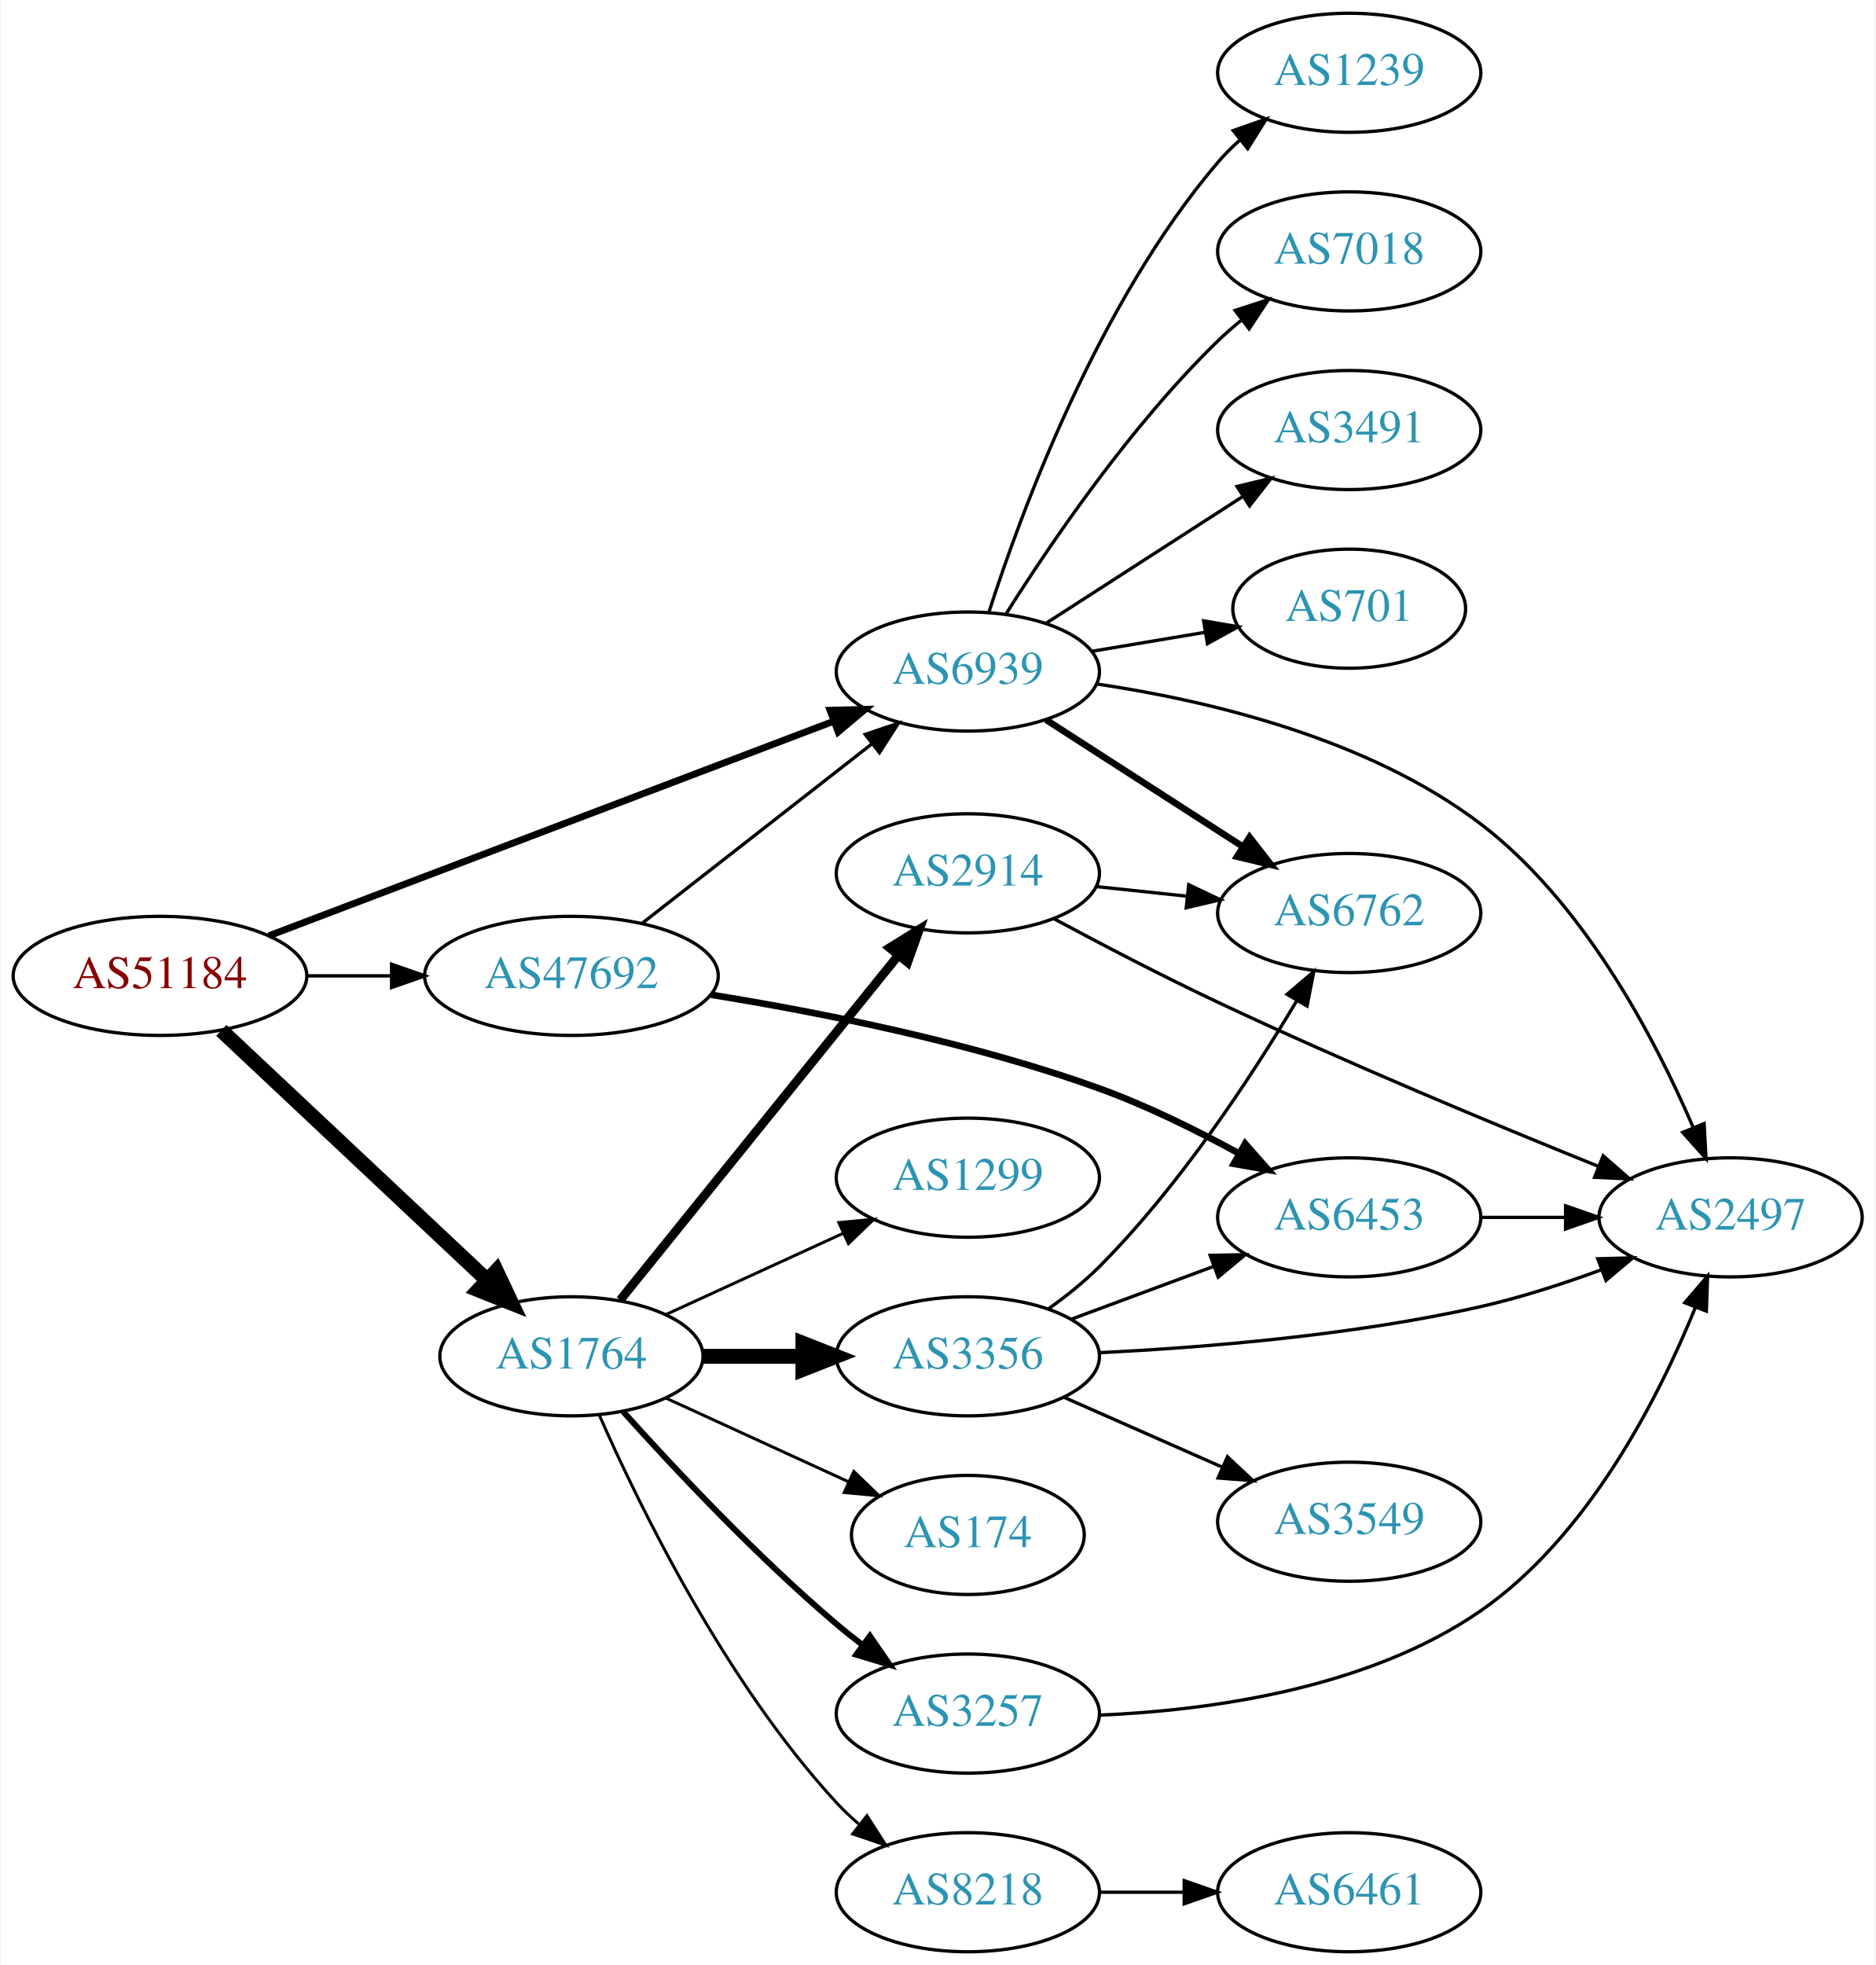
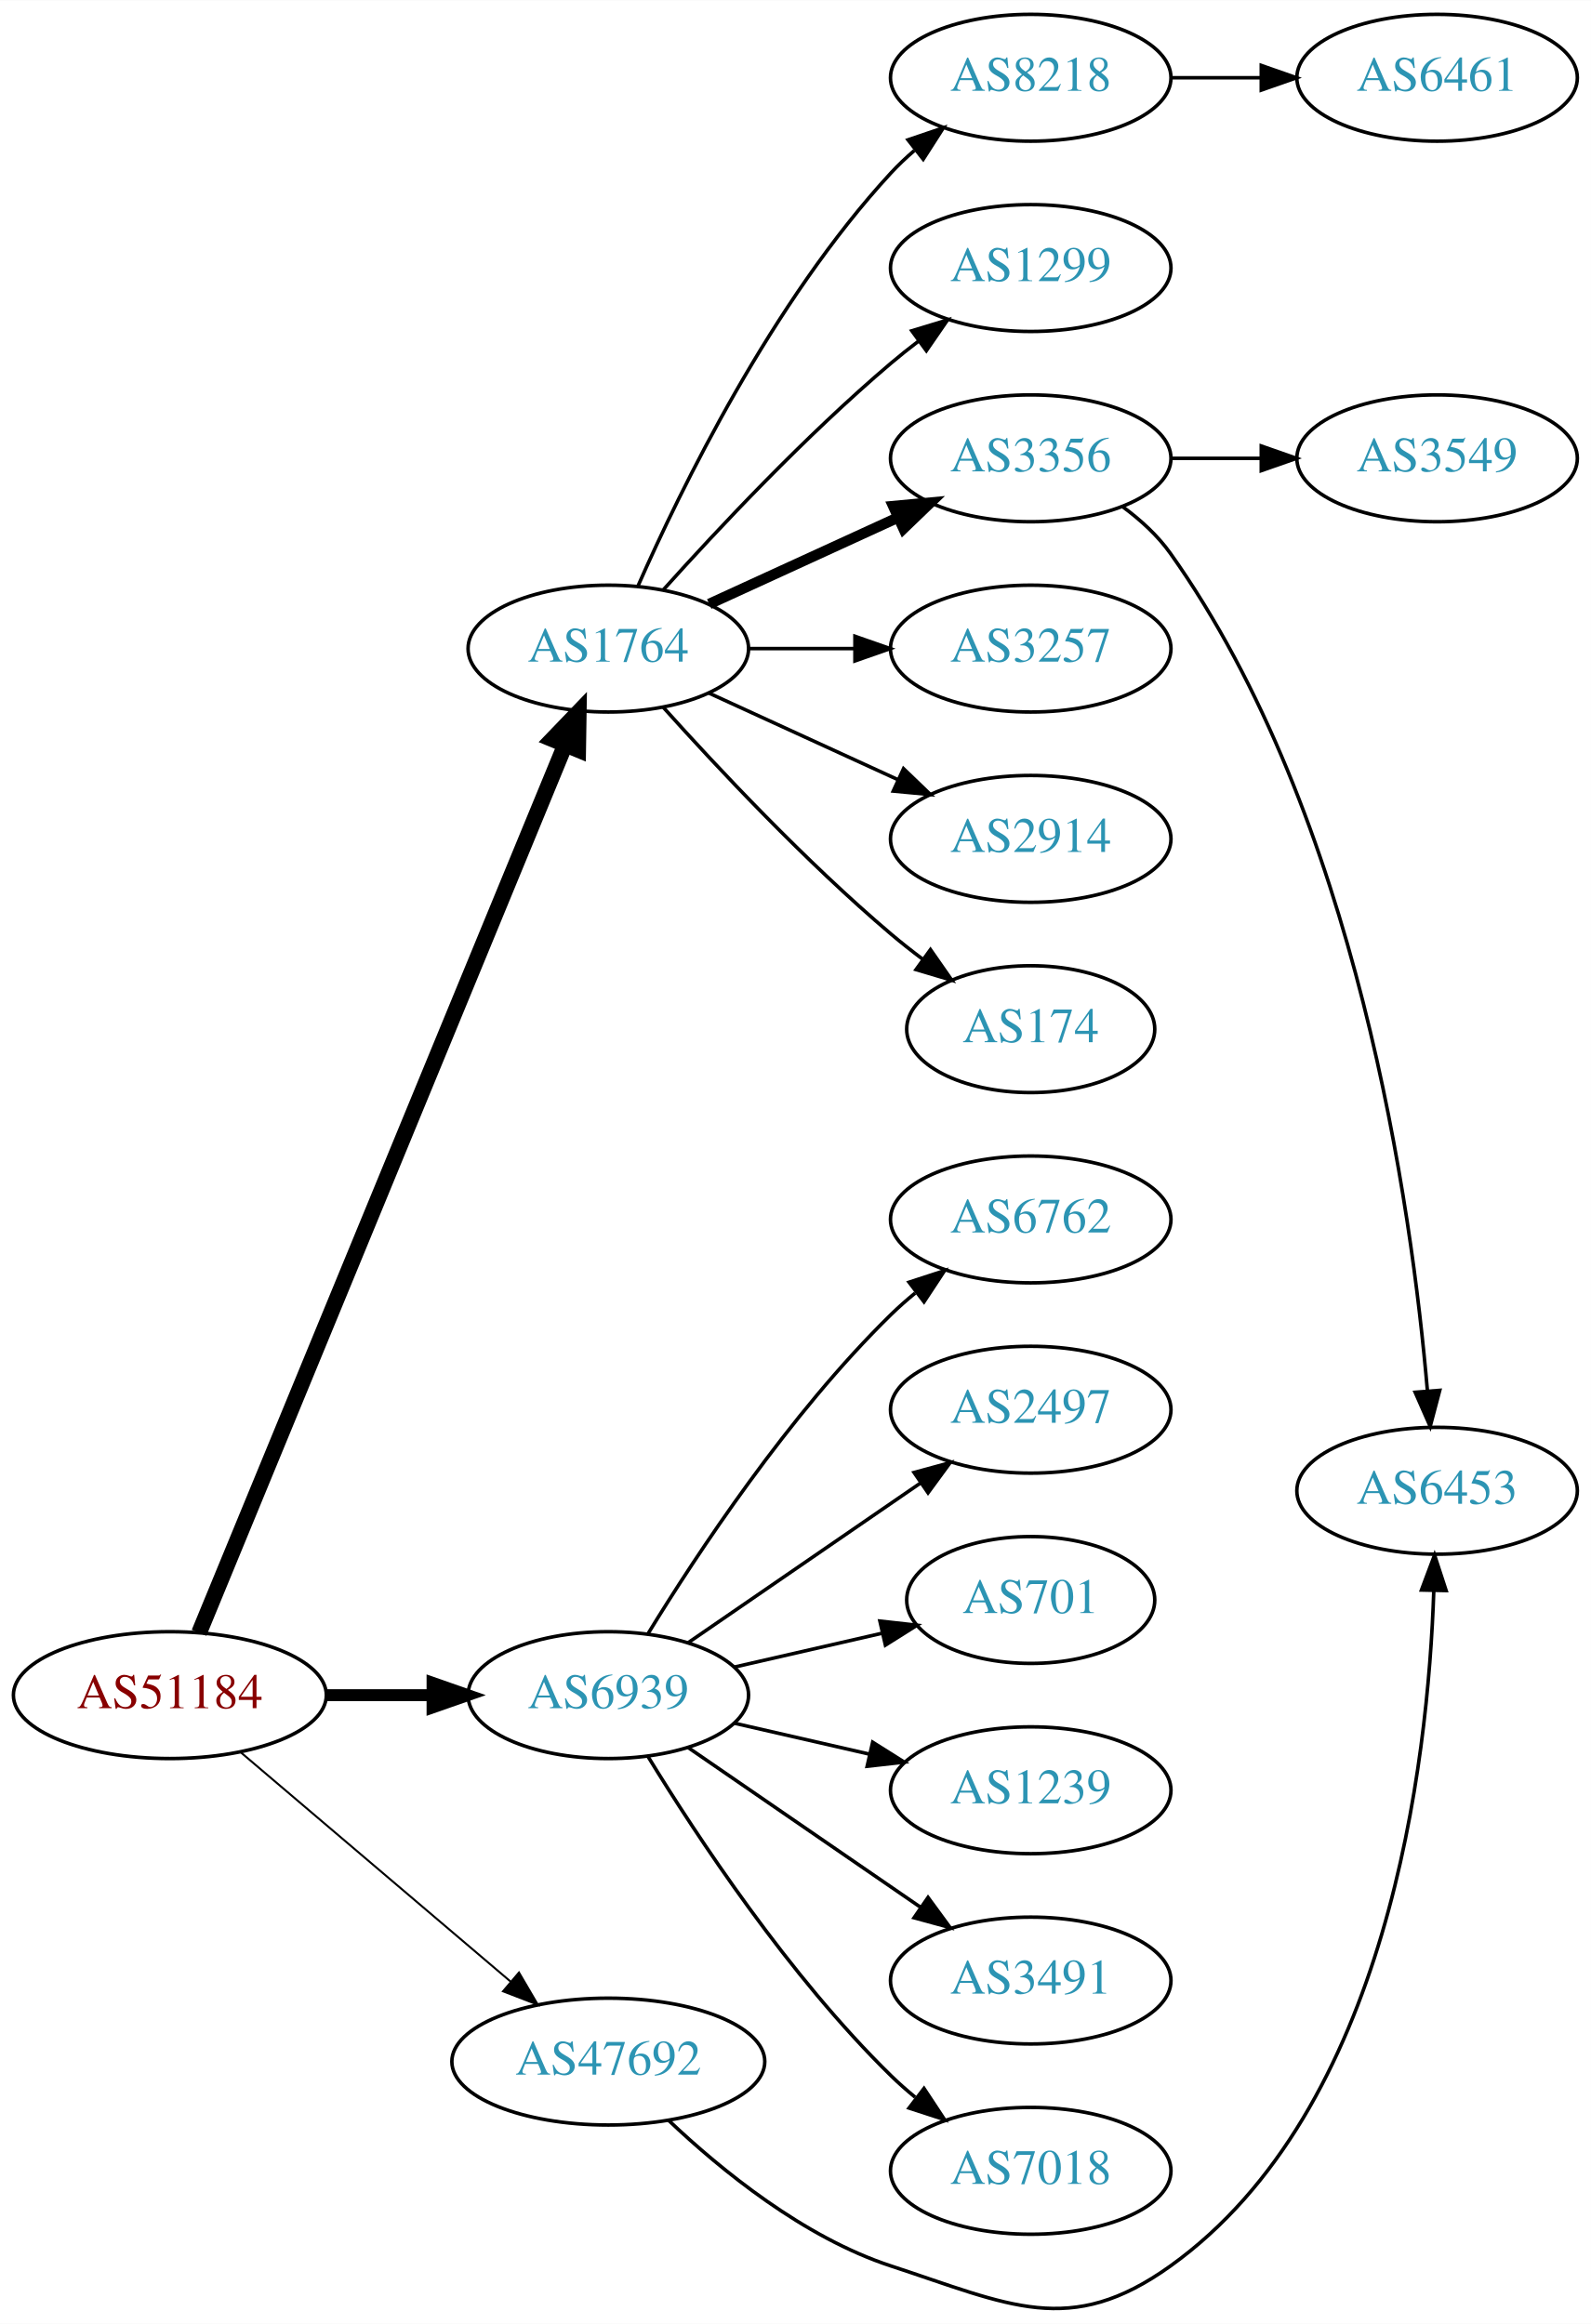
- <svg xmlns="http://www.w3.org/2000/svg" xmlns:xlink="http://www.w3.org/1999/xlink" width="567pt" height="594pt" viewBox="0.00 0.00 566.66 594.00">
-   <g id="graph0" class="graph" transform="scale(1 1) rotate(0) translate(4 590)">
-     <polygon fill="white" stroke="none" points="-4,4 -4,-590 562.663,-590 562.663,4 -4,4" />
+ <svg xmlns="http://www.w3.org/2000/svg" xmlns:xlink="http://www.w3.org/1999/xlink" width="451pt" height="659pt" viewBox="0.00 0.00 451.37 659.40">
+   <g id="graph0" class="graph" transform="scale(1 1) rotate(0) translate(4 655.405)">
+     <polygon fill="white" stroke="none" points="-4,4 -4,-655.405 447.37,-655.405 447.37,4 -4,4" />
    <g id="node1" class="node">
      <g id="a_node1">
        <a xlink:href="/asn/51184" xlink:title="AS51184 ~ Fonira Telekom GmbH [AT]">
-           <ellipse fill="#ffffff" stroke="black" cx="44.196" cy="-295" rx="44.393" ry="18" />
-           <text text-anchor="middle" x="44.196" y="-291.3" font-family="Times,serif" font-size="14.00" fill="#880000">AS51184</text>
+           <ellipse fill="#ffffff" stroke="black" cx="44.196" cy="-174.405" rx="44.393" ry="18" />
+           <text text-anchor="middle" x="44.196" y="-170.705" font-family="Times,serif" font-size="14.00" fill="#880000">AS51184</text>
        </a>
      </g>
    </g>
    <g id="node2" class="node">
      <g id="a_node2">
        <a xlink:href="/asn/1764" xlink:title="AS1764 ~ NEXTLAYER-AS [AT]">
-           <ellipse fill="#ffffff" stroke="black" cx="168.588" cy="-180" rx="39.794" ry="18" />
-           <text text-anchor="middle" x="168.588" y="-176.3" font-family="Times,serif" font-size="14.00" fill="#2c94b3">AS1764</text>
+           <ellipse fill="#ffffff" stroke="black" cx="168.588" cy="-471.405" rx="39.794" ry="18" />
+           <text text-anchor="middle" x="168.588" y="-467.705" font-family="Times,serif" font-size="14.00" fill="#2c94b3">AS1764</text>
        </a>
      </g>
    </g>
    <g id="edge1" class="edge">
-       <path fill="none" stroke="black" stroke-width="4.5" d="M62.732,-278.523C83.754,-258.771 119.12,-225.541 142.898,-203.199" />
-       <polygon fill="black" stroke="black" stroke-width="4.5" points="145.888,-205.793 150.48,-196.075 140.496,-200.053 145.888,-205.793" />
+       <path fill="none" stroke="black" stroke-width="4.5" d="M52.486,-192.094C73.015,-241.911 131.429,-383.659 156.229,-443.84" />
+       <polygon fill="black" stroke="black" stroke-width="4.5" points="152.731,-445.687 160.182,-453.433 160.012,-442.687 152.731,-445.687" />
    </g>
    <g id="node3" class="node">
      <g id="a_node3">
        <a xlink:href="/asn/6939" xlink:title="AS6939 ~ Hurricane Electric LLC [US]">
-           <ellipse fill="#ffffff" stroke="black" cx="288.431" cy="-387" rx="39.794" ry="18" />
-           <text text-anchor="middle" x="288.431" y="-383.3" font-family="Times,serif" font-size="14.00" fill="#2c94b3">AS6939</text>
+           <ellipse fill="#ffffff" stroke="black" cx="168.588" cy="-174.405" rx="39.794" ry="18" />
+           <text text-anchor="middle" x="168.588" y="-170.705" font-family="Times,serif" font-size="14.00" fill="#2c94b3">AS6939</text>
        </a>
      </g>
    </g>
    <g id="edge2" class="edge">
-       <path fill="none" stroke="black" stroke-width="2.077" d="M77.113,-307.122C121.103,-323.829 200.32,-353.916 247.972,-372.014" />
-       <polygon fill="black" stroke="black" stroke-width="2.077" points="246.758,-375.296 257.349,-375.575 249.243,-368.753 246.758,-375.296" />
+       <path fill="none" stroke="black" stroke-width="3.375" d="M88.692,-174.405C98.381,-174.405 108.717,-174.405 118.61,-174.405" />
+       <polygon fill="black" stroke="black" stroke-width="3.375" points="118.713,-177.905 128.713,-174.405 118.713,-170.905 118.713,-177.905" />
    </g>
    <g id="node4" class="node">
      <g id="a_node4">
        <a xlink:href="/asn/47692" xlink:title="AS47692 ~ Nessus GmbH [AT]">
-           <ellipse fill="#ffffff" stroke="black" cx="168.588" cy="-295" rx="44.393" ry="18" />
-           <text text-anchor="middle" x="168.588" y="-291.3" font-family="Times,serif" font-size="14.00" fill="#2c94b3">AS47692</text>
+           <ellipse fill="#ffffff" stroke="black" cx="168.588" cy="-70.405" rx="44.393" ry="18" />
+           <text text-anchor="middle" x="168.588" y="-66.705" font-family="Times,serif" font-size="14.00" fill="#2c94b3">AS47692</text>
        </a>
      </g>
    </g>
    <g id="edge3" class="edge">
-       <path fill="none" stroke="black" stroke-width="1.038" d="M88.692,-295C96.898,-295 105.569,-295 114.041,-295" />
-       <polygon fill="black" stroke="black" stroke-width="1.038" points="114.233,-298.5 124.233,-295 114.233,-291.5 114.233,-298.5" />
+       <path fill="none" stroke="black" stroke-width="0.562" d="M64.32,-158.155C84.888,-140.677 117.746,-112.757 140.864,-93.113" />
+       <polygon fill="black" stroke="black" stroke-width="0.562" points="143.245,-95.683 148.599,-86.54 138.712,-90.349 143.245,-95.683" />
    </g>
    <g id="node5" class="node">
      <g id="a_node5">
-         <a xlink:href="/asn/2914" xlink:title="AS2914 ~ NTT America, Inc. [US]">
-           <ellipse fill="#ffffff" stroke="black" cx="288.431" cy="-326" rx="39.794" ry="18" />
-           <text text-anchor="middle" x="288.431" y="-322.3" font-family="Times,serif" font-size="14.00" fill="#2c94b3">AS2914</text>
+         <a xlink:href="/asn/8218" xlink:title="AS8218 ~ legacy Neotelecoms [FR]">
+           <ellipse fill="#ffffff" stroke="black" cx="288.431" cy="-633.405" rx="39.794" ry="18" />
+           <text text-anchor="middle" x="288.431" y="-629.705" font-family="Times,serif" font-size="14.00" fill="#2c94b3">AS8218</text>
        </a>
      </g>
    </g>
    <g id="edge4" class="edge">
-       <path fill="none" stroke="black" stroke-width="2.7" d="M183.337,-197.034C204.093,-222.749 243.538,-271.619 267.462,-301.26" />
-       <polygon fill="black" stroke="black" stroke-width="2.7" points="264.765,-303.491 273.77,-309.075 270.212,-299.095 264.765,-303.491" />
+       <path fill="none" stroke="black" d="M177.004,-489.166C189.072,-516.587 215.044,-569.877 248.784,-606.405 250.815,-608.603 253.054,-610.724 255.4,-612.745" />
+       <polygon fill="black" stroke="black" points="253.612,-615.79 263.644,-619.198 257.927,-610.278 253.612,-615.79" />
    </g>
    <g id="node6" class="node">
      <g id="a_node6">
-         <a xlink:href="/asn/8218" xlink:title="AS8218 ~ legacy Neotelecoms [FR]">
-           <ellipse fill="#ffffff" stroke="black" cx="288.431" cy="-18" rx="39.794" ry="18" />
-           <text text-anchor="middle" x="288.431" y="-14.3" font-family="Times,serif" font-size="14.00" fill="#2c94b3">AS8218</text>
+         <a xlink:href="/asn/1299" xlink:title="AS1299 ~ Telia Carrier [EU]">
+           <ellipse fill="#ffffff" stroke="black" cx="288.431" cy="-579.405" rx="39.794" ry="18" />
+           <text text-anchor="middle" x="288.431" y="-575.705" font-family="Times,serif" font-size="14.00" fill="#2c94b3">AS1299</text>
        </a>
      </g>
    </g>
    <g id="edge5" class="edge">
-       <path fill="none" stroke="black" stroke-width="0.9" d="M177.004,-162.239C189.072,-134.817 215.044,-81.528 248.784,-45 250.815,-42.802 253.054,-40.681 255.4,-38.66" />
-       <polygon fill="black" stroke="black" stroke-width="0.9" points="257.927,-41.126 263.644,-32.206 253.612,-35.614 257.927,-41.126" />
+       <path fill="none" stroke="black" d="M184.234,-488.13C199.535,-505.17 224.632,-531.928 248.784,-552.405 251.281,-554.522 253.942,-556.637 256.653,-558.698" />
+       <polygon fill="black" stroke="black" points="254.69,-561.598 264.83,-564.671 258.819,-555.946 254.69,-561.598" />
    </g>
    <g id="node7" class="node">
      <g id="a_node7">
-         <a xlink:href="/asn/1299" xlink:title="AS1299 ~ Telia Carrier [EU]">
-           <ellipse fill="#ffffff" stroke="black" cx="288.431" cy="-234" rx="39.794" ry="18" />
-           <text text-anchor="middle" x="288.431" y="-230.3" font-family="Times,serif" font-size="14.00" fill="#2c94b3">AS1299</text>
+         <a xlink:href="/asn/3356" xlink:title="AS3356 ~ Level 3 Parent, LLC [US]">
+           <ellipse fill="#ffffff" stroke="black" cx="288.431" cy="-525.405" rx="39.794" ry="18" />
+           <text text-anchor="middle" x="288.431" y="-521.705" font-family="Times,serif" font-size="14.00" fill="#2c94b3">AS3356</text>
        </a>
      </g>
    </g>
    <g id="edge6" class="edge">
-       <path fill="none" stroke="black" stroke-width="0.9" d="M197.217,-192.661C213.174,-199.973 233.445,-209.261 250.727,-217.181" />
-       <polygon fill="black" stroke="black" stroke-width="0.9" points="249.426,-220.435 259.975,-221.419 252.342,-214.071 249.426,-220.435" />
+       <path fill="none" stroke="black" stroke-width="3" d="M197.217,-484.065C213.174,-491.377 233.445,-500.666 250.727,-508.586" />
+       <polygon fill="black" stroke="black" stroke-width="3" points="249.426,-511.839 259.975,-512.823 252.342,-505.476 249.426,-511.839" />
    </g>
    <g id="node8" class="node">
      <g id="a_node8">
-         <a xlink:href="/asn/174" xlink:title="AS174 ~ Cogent Communications [US]">
-           <ellipse fill="#ffffff" stroke="black" cx="288.431" cy="-126" rx="35.194" ry="18" />
-           <text text-anchor="middle" x="288.431" y="-122.3" font-family="Times,serif" font-size="14.00" fill="#2c94b3">AS174</text>
+         <a xlink:href="/asn/3257" xlink:title="AS3257 ~ GTT [DE]">
+           <ellipse fill="#ffffff" stroke="black" cx="288.431" cy="-471.405" rx="39.794" ry="18" />
+           <text text-anchor="middle" x="288.431" y="-467.705" font-family="Times,serif" font-size="14.00" fill="#2c94b3">AS3257</text>
        </a>
      </g>
    </g>
    <g id="edge7" class="edge">
-       <path fill="none" stroke="black" stroke-width="0.9" d="M197.217,-167.339C213.633,-159.817 234.615,-150.202 252.212,-142.139" />
-       <polygon fill="black" stroke="black" stroke-width="0.9" points="253.956,-145.189 261.589,-137.842 251.04,-138.826 253.956,-145.189" />
+       <path fill="none" stroke="black" d="M208.501,-471.405C218.054,-471.405 228.404,-471.405 238.367,-471.405" />
+       <polygon fill="black" stroke="black" points="238.559,-474.905 248.559,-471.405 238.559,-467.905 238.559,-474.905" />
    </g>
    <g id="node9" class="node">
      <g id="a_node9">
-         <a xlink:href="/asn/3356" xlink:title="AS3356 ~ Level 3 Parent, LLC [US]">
-           <ellipse fill="#ffffff" stroke="black" cx="288.431" cy="-180" rx="39.794" ry="18" />
-           <text text-anchor="middle" x="288.431" y="-176.3" font-family="Times,serif" font-size="14.00" fill="#2c94b3">AS3356</text>
+         <a xlink:href="/asn/2914" xlink:title="AS2914 ~ NTT America, Inc. [US]">
+           <ellipse fill="#ffffff" stroke="black" cx="288.431" cy="-417.405" rx="39.794" ry="18" />
+           <text text-anchor="middle" x="288.431" y="-413.705" font-family="Times,serif" font-size="14.00" fill="#2c94b3">AS2914</text>
        </a>
      </g>
    </g>
    <g id="edge8" class="edge">
-       <path fill="none" stroke="black" stroke-width="4.5" d="M208.501,-180C218.054,-180 228.404,-180 238.367,-180" />
-       <polygon fill="black" stroke="black" stroke-width="4.5" points="238.559,-183.938 248.559,-180 238.559,-176.063 238.559,-183.938" />
+       <path fill="none" stroke="black" d="M197.217,-458.744C213.174,-451.432 233.445,-442.143 250.727,-434.224" />
+       <polygon fill="black" stroke="black" points="252.342,-437.334 259.975,-429.986 249.426,-430.97 252.342,-437.334" />
    </g>
    <g id="node10" class="node">
      <g id="a_node10">
-         <a xlink:href="/asn/3257" xlink:title="AS3257 ~ GTT [DE]">
-           <ellipse fill="#ffffff" stroke="black" cx="288.431" cy="-72" rx="39.794" ry="18" />
-           <text text-anchor="middle" x="288.431" y="-68.3" font-family="Times,serif" font-size="14.00" fill="#2c94b3">AS3257</text>
+         <a xlink:href="/asn/174" xlink:title="AS174 ~ Cogent Communications [US]">
+           <ellipse fill="#ffffff" stroke="black" cx="288.431" cy="-363.405" rx="35.194" ry="18" />
+           <text text-anchor="middle" x="288.431" y="-359.705" font-family="Times,serif" font-size="14.00" fill="#2c94b3">AS174</text>
        </a>
      </g>
    </g>
    <g id="edge9" class="edge">
-       <path fill="none" stroke="black" stroke-width="1.8" d="M184.234,-163.275C199.535,-146.235 224.632,-119.477 248.784,-99 251.281,-96.883 253.942,-94.768 256.653,-92.707" />
-       <polygon fill="black" stroke="black" stroke-width="1.8" points="258.819,-95.459 264.83,-86.734 254.69,-89.806 258.819,-95.459" />
-     </g>
-     <g id="node12" class="node">
-       <g id="a_node12">
-         <a xlink:href="/asn/2497" xlink:title="AS2497 ~ Internet Initiative Japan Inc. [JP]">
-           <ellipse fill="#ffffff" stroke="black" cx="519.017" cy="-222" rx="39.794" ry="18" />
-           <text text-anchor="middle" x="519.017" y="-218.3" font-family="Times,serif" font-size="14.00" fill="#2c94b3">AS2497</text>
-         </a>
-       </g>
-     </g>
-     <g id="edge22" class="edge">
-       <path fill="none" stroke="black" d="M327.317,-383.252C360.739,-378.301 409.297,-366.928 443.37,-341 474.657,-317.193 496.14,-276.182 507.76,-249.074" />
-       <polygon fill="black" stroke="black" points="511.019,-250.353 511.595,-239.774 504.547,-247.685 511.019,-250.353" />
+       <path fill="none" stroke="black" d="M184.234,-454.679C199.535,-437.64 224.632,-410.881 248.784,-390.405 251.637,-387.986 254.702,-385.571 257.813,-383.235" />
+       <polygon fill="black" stroke="black" points="259.986,-385.983 266.041,-377.289 255.886,-380.31 259.986,-385.983" />
+     </g>
+     <g id="node14" class="node">
+       <g id="a_node14">
+         <a xlink:href="/asn/6762" xlink:title="AS6762 ~ TELECOM ITALIA SPARKLE S.p.A. [IT]">
+           <ellipse fill="#ffffff" stroke="black" cx="288.431" cy="-309.405" rx="39.794" ry="18" />
+           <text text-anchor="middle" x="288.431" y="-305.705" font-family="Times,serif" font-size="14.00" fill="#2c94b3">AS6762</text>
+         </a>
+       </g>
+     </g>
+     <g id="edge13" class="edge">
+       <path fill="none" stroke="black" d="M179.854,-191.845C193.662,-214.396 219.851,-254.127 248.784,-282.405 250.924,-284.496 253.242,-286.541 255.642,-288.51" />
+       <polygon fill="black" stroke="black" points="253.908,-291.59 263.983,-294.869 258.152,-286.023 253.908,-291.59" />
    </g>
    <g id="node15" class="node">
      <g id="a_node15">
-         <a xlink:href="/asn/6762" xlink:title="AS6762 ~ TELECOM ITALIA SPARKLE S.p.A. [IT]">
-           <ellipse fill="#ffffff" stroke="black" cx="403.724" cy="-314" rx="39.794" ry="18" />
-           <text text-anchor="middle" x="403.724" y="-310.3" font-family="Times,serif" font-size="14.00" fill="#2c94b3">AS6762</text>
-         </a>
-       </g>
-     </g>
-     <g id="edge18" class="edge">
-       <path fill="none" stroke="black" stroke-width="2" d="M312.085,-372.403C329.143,-361.411 352.727,-346.215 371.562,-334.079" />
-       <polygon fill="black" stroke="black" stroke-width="2" points="373.598,-336.931 380.109,-328.572 369.807,-331.046 373.598,-336.931" />
+         <a xlink:href="/asn/2497" xlink:title="AS2497 ~ Internet Initiative Japan Inc. [JP]">
+           <ellipse fill="#ffffff" stroke="black" cx="288.431" cy="-255.405" rx="39.794" ry="18" />
+           <text text-anchor="middle" x="288.431" y="-251.705" font-family="Times,serif" font-size="14.00" fill="#2c94b3">AS2497</text>
+         </a>
+       </g>
+     </g>
+     <g id="edge14" class="edge">
+       <path fill="none" stroke="black" d="M191.202,-189.261C209.691,-201.969 236.505,-220.4 257.134,-234.58" />
+       <polygon fill="black" stroke="black" points="255.331,-237.588 265.555,-240.368 259.296,-231.819 255.331,-237.588" />
    </g>
    <g id="node16" class="node">
      <g id="a_node16">
-         <a xlink:href="/asn/7018" xlink:title="AS7018 ~ AT&amp;T Services, Inc. [US]">
-           <ellipse fill="#ffffff" stroke="black" cx="403.724" cy="-514" rx="39.794" ry="18" />
-           <text text-anchor="middle" x="403.724" y="-510.3" font-family="Times,serif" font-size="14.00" fill="#2c94b3">AS7018</text>
-         </a>
-       </g>
-     </g>
-     <g id="edge19" class="edge">
-       <path fill="none" stroke="black" d="M300.089,-404.596C313.39,-425.682 337.629,-461.37 364.077,-487 366.226,-489.083 368.55,-491.121 370.954,-493.085" />
-       <polygon fill="black" stroke="black" points="369.225,-496.168 379.304,-499.436 373.463,-490.596 369.225,-496.168" />
+         <a xlink:href="/asn/701" xlink:title="AS701 ~ UUNET [US]">
+           <ellipse fill="#ffffff" stroke="black" cx="288.431" cy="-201.405" rx="35.194" ry="18" />
+           <text text-anchor="middle" x="288.431" y="-197.705" font-family="Times,serif" font-size="14.00" fill="#2c94b3">AS701</text>
+         </a>
+       </g>
+     </g>
+     <g id="edge15" class="edge">
+       <path fill="none" stroke="black" d="M204.308,-182.359C217.4,-185.359 232.422,-188.801 246.063,-191.926" />
+       <polygon fill="black" stroke="black" points="245.641,-195.42 256.17,-194.242 247.204,-188.597 245.641,-195.42" />
    </g>
    <g id="node17" class="node">
      <g id="a_node17">
-         <a xlink:href="/asn/3491" xlink:title="AS3491 ~ PCCW Global, Inc. [US]">
-           <ellipse fill="#ffffff" stroke="black" cx="403.724" cy="-460" rx="39.794" ry="18" />
-           <text text-anchor="middle" x="403.724" y="-456.3" font-family="Times,serif" font-size="14.00" fill="#2c94b3">AS3491</text>
-         </a>
-       </g>
-     </g>
-     <g id="edge20" class="edge">
-       <path fill="none" stroke="black" d="M312.085,-401.597C329.143,-412.589 352.727,-427.785 371.562,-439.921" />
-       <polygon fill="black" stroke="black" points="369.807,-442.954 380.109,-445.428 373.598,-437.069 369.807,-442.954" />
+         <a xlink:href="/asn/1239" xlink:title="AS1239 ~ Sprint [US]">
+           <ellipse fill="#ffffff" stroke="black" cx="288.431" cy="-147.405" rx="39.794" ry="18" />
+           <text text-anchor="middle" x="288.431" y="-143.705" font-family="Times,serif" font-size="14.00" fill="#2c94b3">AS1239</text>
+         </a>
+       </g>
+     </g>
+     <g id="edge16" class="edge">
+       <path fill="none" stroke="black" d="M204.308,-166.45C216.307,-163.7 229.928,-160.58 242.621,-157.671" />
+       <polygon fill="black" stroke="black" points="243.587,-161.041 252.552,-155.396 242.023,-154.218 243.587,-161.041" />
    </g>
    <g id="node18" class="node">
      <g id="a_node18">
-         <a xlink:href="/asn/701" xlink:title="AS701 ~ UUNET [US]">
-           <ellipse fill="#ffffff" stroke="black" cx="403.724" cy="-406" rx="35.194" ry="18" />
-           <text text-anchor="middle" x="403.724" y="-402.3" font-family="Times,serif" font-size="14.00" fill="#2c94b3">AS701</text>
-         </a>
-       </g>
-     </g>
-     <g id="edge21" class="edge">
-       <path fill="none" stroke="black" d="M325.901,-393.116C336.797,-394.944 348.838,-396.963 360.091,-398.85" />
-       <polygon fill="black" stroke="black" points="359.708,-402.335 370.149,-400.537 360.866,-395.431 359.708,-402.335" />
+         <a xlink:href="/asn/3491" xlink:title="AS3491 ~ PCCW Global, Inc. [US]">
+           <ellipse fill="#ffffff" stroke="black" cx="288.431" cy="-93.405" rx="39.794" ry="18" />
+           <text text-anchor="middle" x="288.431" y="-89.705" font-family="Times,serif" font-size="14.00" fill="#2c94b3">AS3491</text>
+         </a>
+       </g>
+     </g>
+     <g id="edge17" class="edge">
+       <path fill="none" stroke="black" d="M191.202,-159.548C209.691,-146.84 236.505,-128.409 257.134,-114.229" />
+       <polygon fill="black" stroke="black" points="259.296,-116.99 265.555,-108.441 255.331,-111.222 259.296,-116.99" />
    </g>
    <g id="node19" class="node">
      <g id="a_node19">
-         <a xlink:href="/asn/1239" xlink:title="AS1239 ~ Sprint [US]">
-           <ellipse fill="#ffffff" stroke="black" cx="403.724" cy="-568" rx="39.794" ry="18" />
-           <text text-anchor="middle" x="403.724" y="-564.3" font-family="Times,serif" font-size="14.00" fill="#2c94b3">AS1239</text>
-         </a>
-       </g>
-     </g>
-     <g id="edge23" class="edge">
-       <path fill="none" stroke="black" d="M294.761,-404.829C304.564,-435.369 327.83,-498.501 364.077,-541 366.019,-543.277 368.195,-545.454 370.498,-547.514" />
-       <polygon fill="black" stroke="black" points="368.665,-550.53 378.663,-554.037 373.035,-545.061 368.665,-550.53" />
-     </g>
-     <g id="edge24" class="edge">
-       <path fill="none" stroke="black" d="M189.846,-310.815C209.017,-325.782 237.966,-348.383 259.358,-365.084" />
-       <polygon fill="black" stroke="black" points="257.401,-367.996 267.437,-371.391 261.709,-362.478 257.401,-367.996" />
+         <a xlink:href="/asn/7018" xlink:title="AS7018 ~ ATT-INTERNET4 [US]">
+           <ellipse fill="#ffffff" stroke="black" cx="288.431" cy="-39.405" rx="39.794" ry="18" />
+           <text text-anchor="middle" x="288.431" y="-35.705" font-family="Times,serif" font-size="14.00" fill="#2c94b3">AS7018</text>
+         </a>
+       </g>
+     </g>
+     <g id="edge18" class="edge">
+       <path fill="none" stroke="black" d="M179.854,-156.965C193.662,-134.413 219.851,-94.682 248.784,-66.405 250.924,-64.313 253.242,-62.268 255.642,-60.299" />
+       <polygon fill="black" stroke="black" points="258.152,-62.786 263.983,-53.941 253.908,-57.219 258.152,-62.786" />
    </g>
    <g id="node13" class="node">
      <g id="a_node13">
        <a xlink:href="/asn/6453" xlink:title="AS6453 ~ TATA COMMUNICATIONS (AMERICA) INC [US]">
-           <ellipse fill="#ffffff" stroke="black" cx="403.724" cy="-222" rx="39.794" ry="18" />
-           <text text-anchor="middle" x="403.724" y="-218.3" font-family="Times,serif" font-size="14.00" fill="#2c94b3">AS6453</text>
-         </a>
-       </g>
-     </g>
-     <g id="edge25" class="edge">
-       <path fill="none" stroke="black" stroke-width="2" d="M210.821,-289.289C243.316,-284.046 289.431,-274.949 328.077,-261 342.464,-255.807 357.558,-248.346 370.378,-241.337" />
-       <polygon fill="black" stroke="black" stroke-width="2" points="372.258,-244.296 379.269,-236.353 368.834,-238.19 372.258,-244.296" />
-     </g>
-     <g id="edge16" class="edge">
-       <path fill="none" stroke="black" d="M314.396,-312.303C328.778,-304.578 347.28,-294.918 364.077,-287 402.555,-268.862 447.458,-250.178 478.802,-237.523" />
-       <polygon fill="black" stroke="black" points="480.503,-240.611 488.477,-233.634 477.893,-234.116 480.503,-240.611" />
-     </g>
-     <g id="edge15" class="edge">
-       <path fill="none" stroke="black" d="M327.156,-322.004C335.948,-321.073 345.428,-320.069 354.602,-319.097" />
-       <polygon fill="black" stroke="black" points="355.202,-322.553 364.777,-318.019 354.464,-315.592 355.202,-322.553" />
+           <ellipse fill="#ffffff" stroke="black" cx="403.724" cy="-232.405" rx="39.794" ry="18" />
+           <text text-anchor="middle" x="403.724" y="-228.705" font-family="Times,serif" font-size="14.00" fill="#2c94b3">AS6453</text>
+         </a>
+       </g>
+     </g>
+     <g id="edge19" class="edge">
+       <path fill="none" stroke="black" d="M185.697,-53.729C200.553,-39.643 224.001,-20.509 248.784,-12.405 282.28,-1.451 299.433,8.125 328.077,-12.405 389.948,-56.747 401.164,-155.276 402.786,-203.998" />
+       <polygon fill="black" stroke="black" points="399.29,-204.232 403.007,-214.153 406.289,-204.079 399.29,-204.232" />
    </g>
    <g id="node11" class="node">
      <g id="a_node11">
        <a xlink:href="/asn/6461" xlink:title="AS6461 ~ Zayo Bandwidth [US]">
-           <ellipse fill="#ffffff" stroke="black" cx="403.724" cy="-18" rx="39.794" ry="18" />
-           <text text-anchor="middle" x="403.724" y="-14.3" font-family="Times,serif" font-size="14.00" fill="#2c94b3">AS6461</text>
+           <ellipse fill="#ffffff" stroke="black" cx="403.724" cy="-633.405" rx="39.794" ry="18" />
+           <text text-anchor="middle" x="403.724" y="-629.705" font-family="Times,serif" font-size="14.00" fill="#2c94b3">AS6461</text>
        </a>
      </g>
    </g>
    <g id="edge10" class="edge">
-       <path fill="none" stroke="black" d="M328.103,-18C336.306,-18 345.07,-18 353.602,-18" />
-       <polygon fill="black" stroke="black" points="353.841,-21.5 363.841,-18 353.841,-14.5 353.841,-21.5" />
+       <path fill="none" stroke="black" d="M328.103,-633.405C336.306,-633.405 345.07,-633.405 353.602,-633.405" />
+       <polygon fill="black" stroke="black" points="353.841,-636.905 363.841,-633.405 353.841,-629.905 353.841,-636.905" />
+     </g>
+     <g id="node12" class="node">
+       <g id="a_node12">
+         <a xlink:href="/asn/3549" xlink:title="AS3549 ~ Level 3 Parent, LLC [US]">
+           <ellipse fill="#ffffff" stroke="black" cx="403.724" cy="-525.405" rx="39.794" ry="18" />
+           <text text-anchor="middle" x="403.724" y="-521.705" font-family="Times,serif" font-size="14.00" fill="#2c94b3">AS3549</text>
+         </a>
+       </g>
    </g>
    <g id="edge11" class="edge">
-       <path fill="none" stroke="black" d="M328.128,-181.098C359.518,-182.625 404.736,-186.275 443.37,-195 455.553,-197.751 468.464,-201.938 480.062,-206.199" />
-       <polygon fill="black" stroke="black" points="478.86,-209.487 489.451,-209.767 481.346,-202.943 478.86,-209.487" />
+       <path fill="none" stroke="black" d="M328.103,-525.405C336.306,-525.405 345.07,-525.405 353.602,-525.405" />
+       <polygon fill="black" stroke="black" points="353.841,-528.905 363.841,-525.405 353.841,-521.905 353.841,-528.905" />
    </g>
    <g id="edge12" class="edge">
-       <path fill="none" stroke="black" d="M319.791,-191.255C332.998,-196.151 348.655,-201.956 362.788,-207.195" />
-       <polygon fill="black" stroke="black" points="361.686,-210.519 372.28,-210.714 364.12,-203.956 361.686,-210.519" />
-     </g>
-     <g id="node14" class="node">
-       <g id="a_node14">
-         <a xlink:href="/asn/3549" xlink:title="AS3549 ~ Level 3 Parent, LLC [US]">
-           <ellipse fill="#ffffff" stroke="black" cx="403.724" cy="-130" rx="39.794" ry="18" />
-           <text text-anchor="middle" x="403.724" y="-126.3" font-family="Times,serif" font-size="14.00" fill="#2c94b3">AS3549</text>
-         </a>
-       </g>
-     </g>
-     <g id="edge13" class="edge">
-       <path fill="none" stroke="black" d="M317.436,-167.64C331.87,-161.27 349.671,-153.414 365.27,-146.53" />
-       <polygon fill="black" stroke="black" points="366.913,-149.63 374.648,-142.391 364.086,-143.226 366.913,-149.63" />
-     </g>
-     <g id="edge14" class="edge">
-       <path fill="none" stroke="black" d="M312.955,-194.458C318.214,-198.214 323.565,-202.484 328.077,-207 352.422,-231.361 374.181,-264.53 387.838,-287.451" />
-       <polygon fill="black" stroke="black" points="384.938,-289.425 393.007,-296.291 390.98,-285.892 384.938,-289.425" />
-     </g>
-     <g id="edge17" class="edge">
-       <path fill="none" stroke="black" d="M328.127,-71.529C361.401,-72.932 409.279,-79.444 443.37,-103 475.893,-125.472 497.157,-167.195 508.381,-194.782" />
-       <polygon fill="black" stroke="black" points="505.175,-196.194 512.065,-204.243 511.699,-193.655 505.175,-196.194" />
-     </g>
-     <g id="edge26" class="edge">
-       <path fill="none" stroke="black" d="M443.396,-222C451.599,-222 460.363,-222 468.895,-222" />
-       <polygon fill="black" stroke="black" points="469.134,-225.5 479.134,-222 469.134,-218.5 469.134,-225.5" />
+       <path fill="none" stroke="black" d="M314.541,-511.654C319.608,-507.917 324.477,-503.477 328.077,-498.405 381.082,-423.731 396.545,-312.491 400.981,-260.759" />
+       <polygon fill="black" stroke="black" points="404.48,-260.9 401.769,-250.657 397.502,-260.355 404.48,-260.9" />
    </g>
  </g>
</svg>
